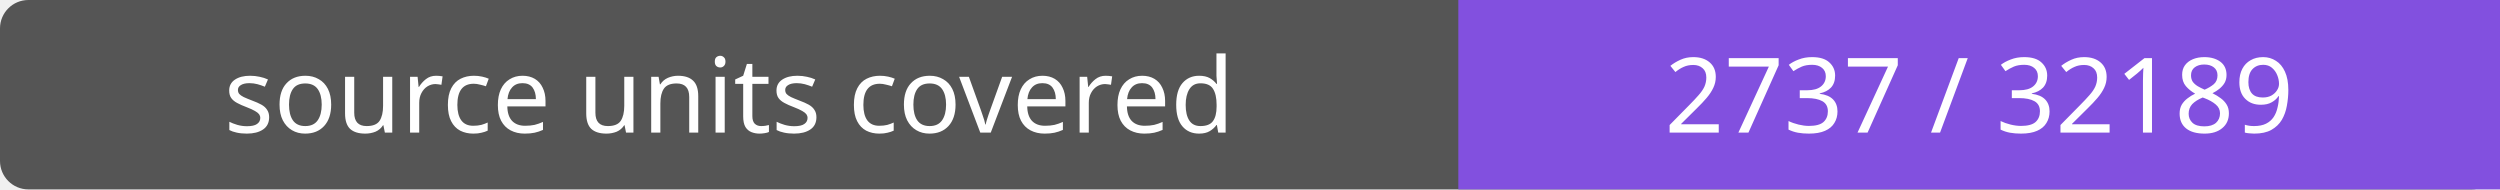
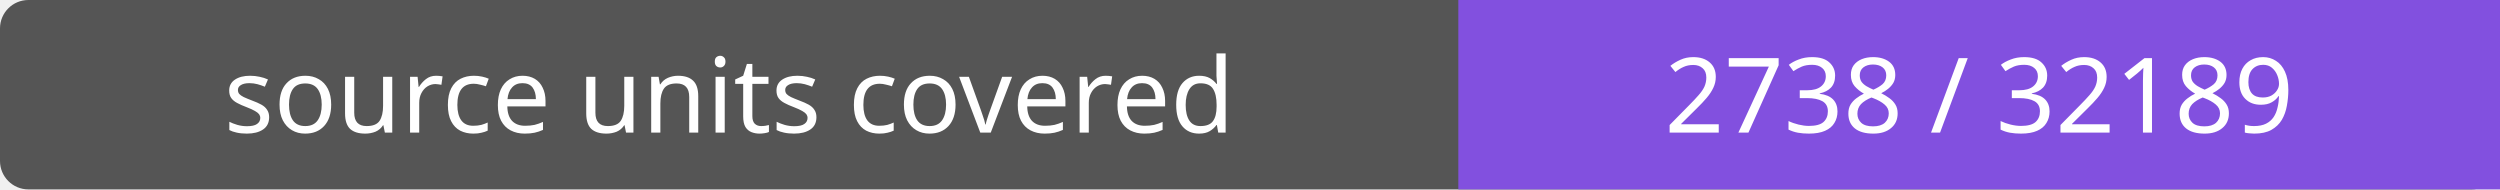
- <svg xmlns="http://www.w3.org/2000/svg" width="264" height="20" role="img" aria-label="source units covered: 2737 / 32189">
+ <svg xmlns="http://www.w3.org/2000/svg" width="264" height="20" role="img" aria-label="source units covered: 2738 / 32189">
  <rect width="264" height="20" rx="3" fill="#555" />
  <path fill="#8250df" d="M154 0h110v20H154z" />
  <g fill="#fff" text-anchor="middle" font-family="Verdana,sans-serif" font-size="11">
    <text x="77.0" y="14">source units covered</text>
-     <text x="209.0" y="14">2737 / 32189</text>
+     <text x="209.0" y="14">2738 / 32189</text>
  </g>
</svg>
